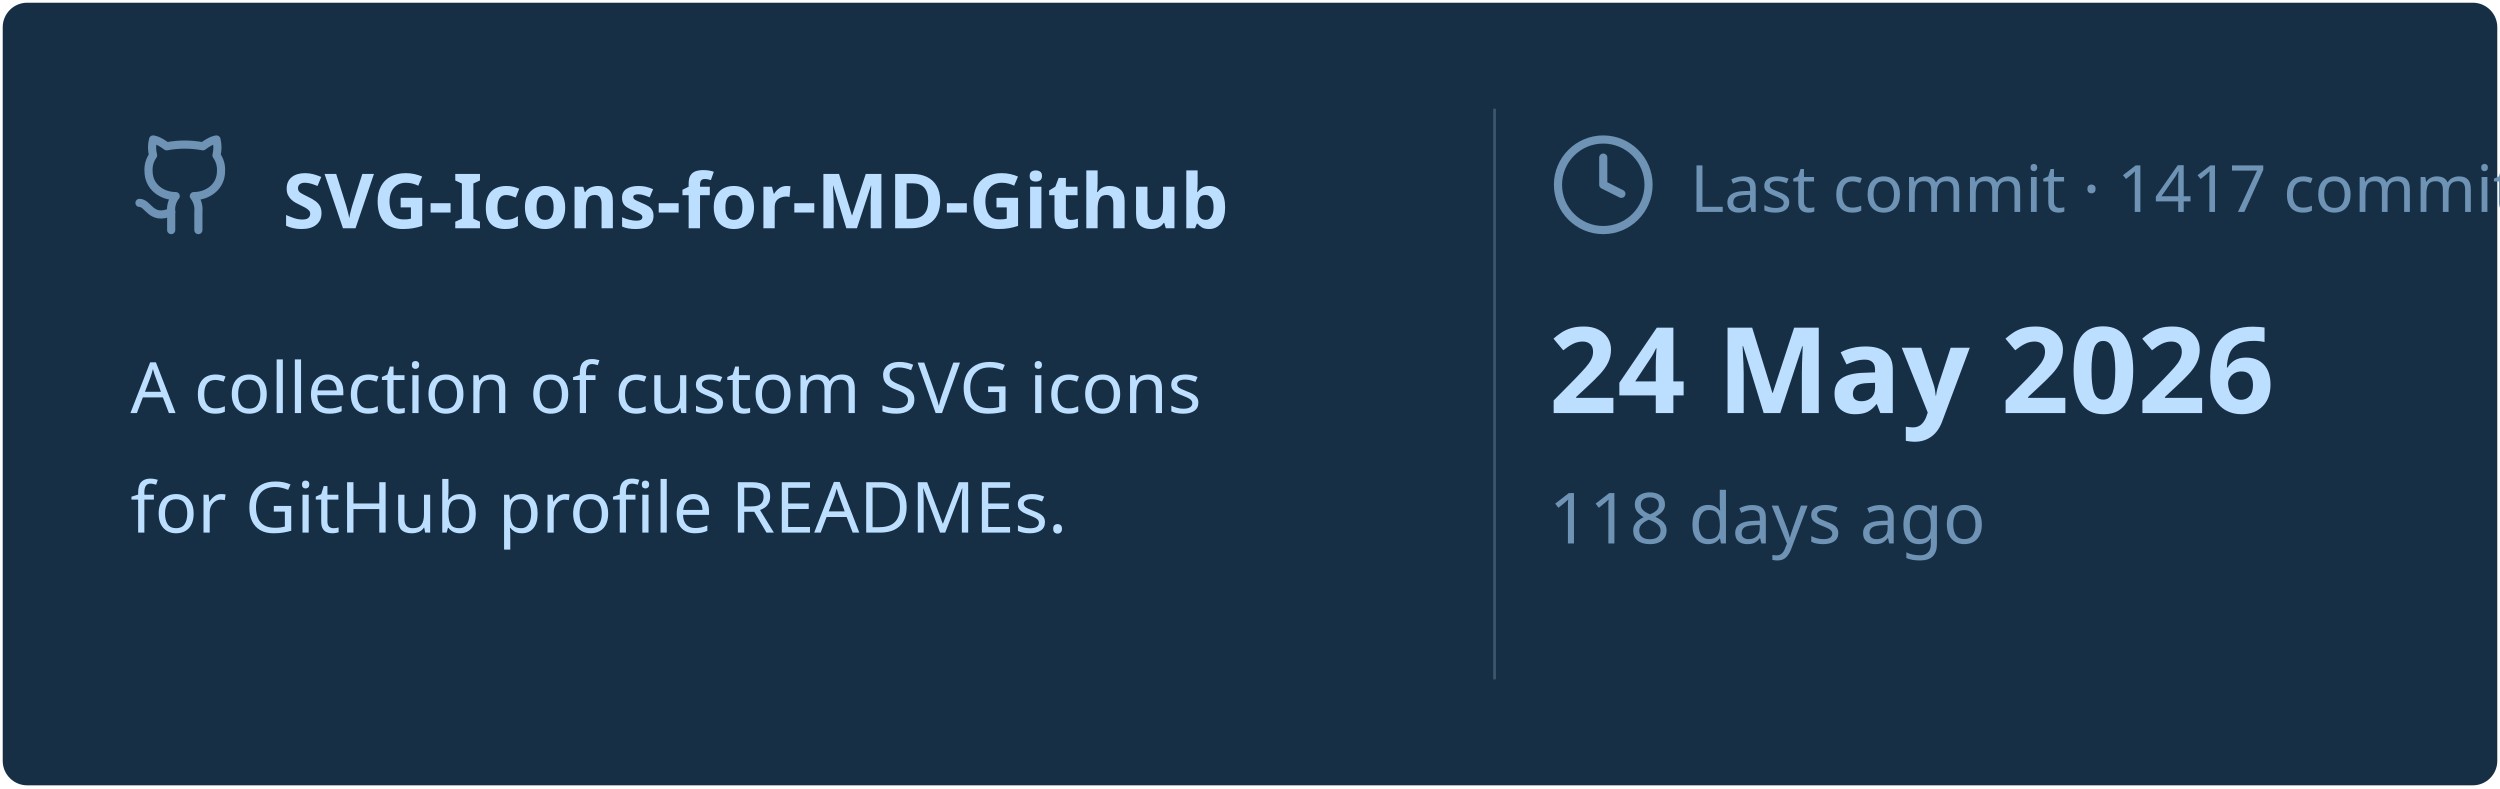
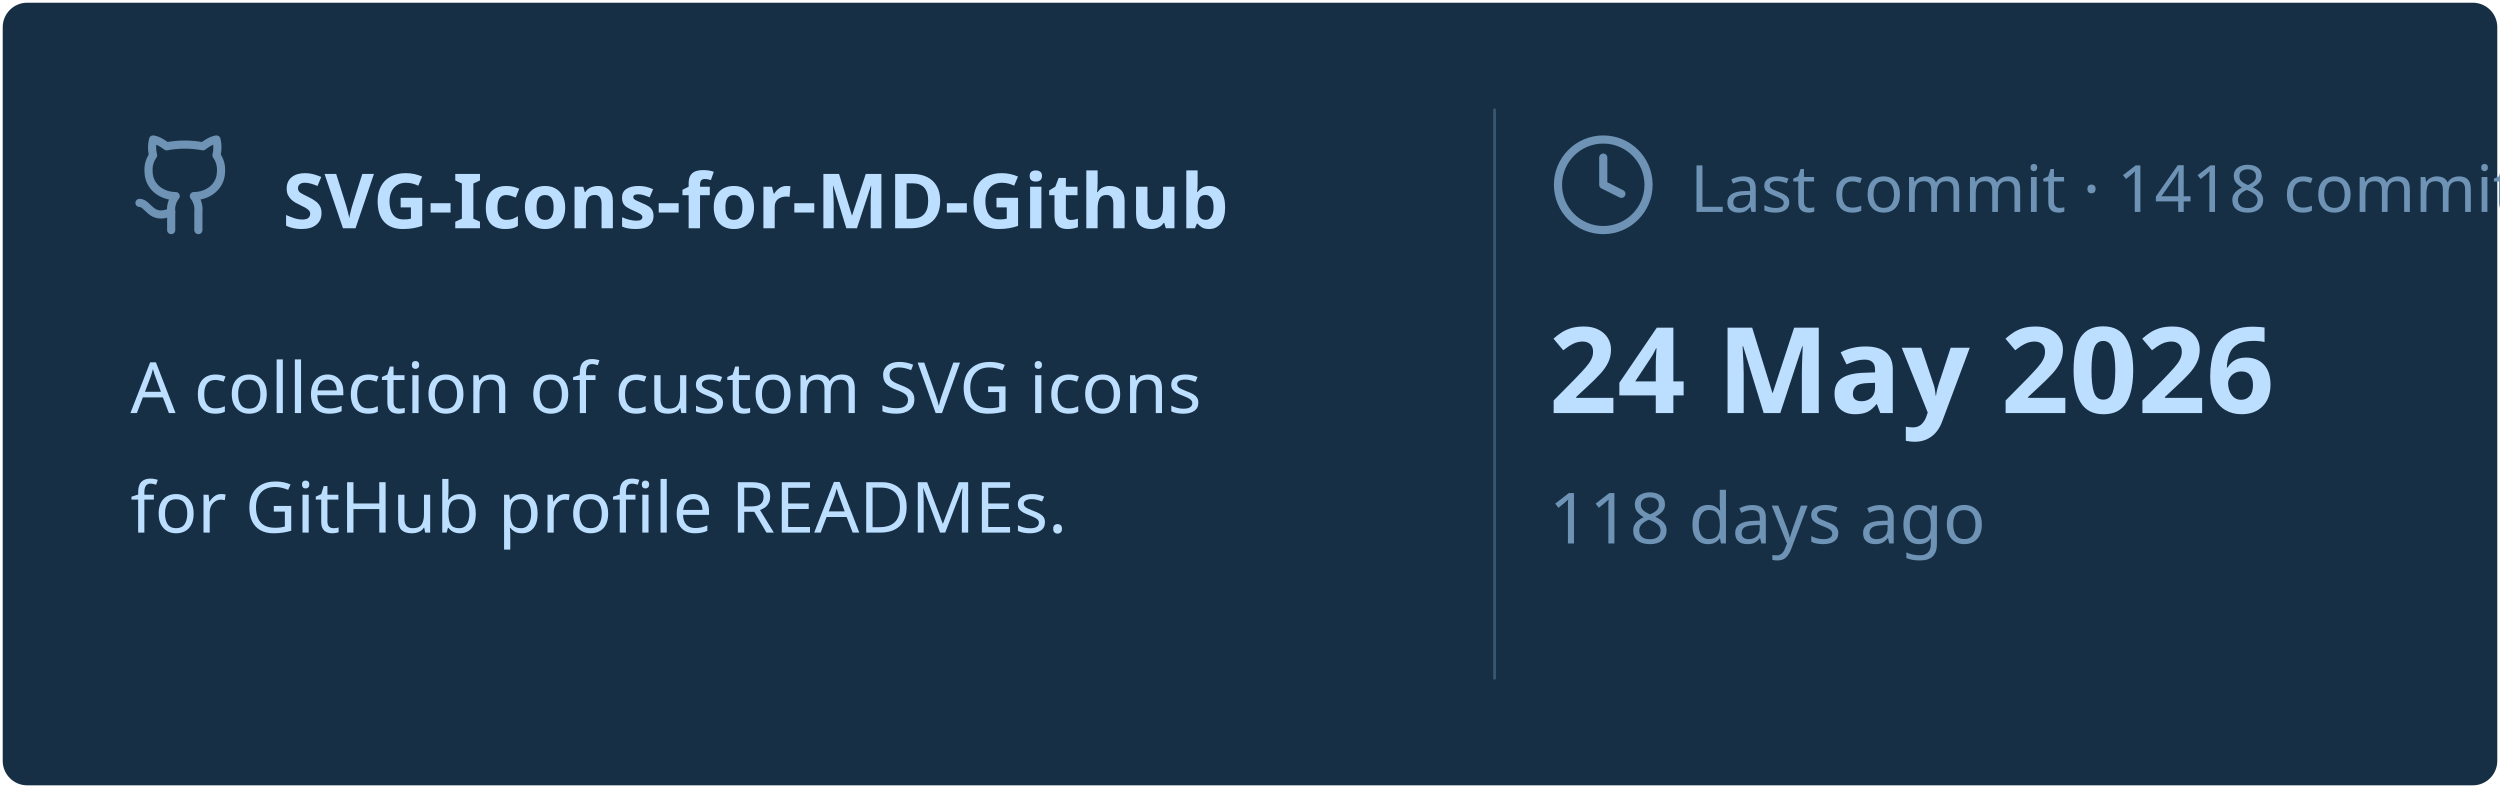
<svg xmlns="http://www.w3.org/2000/svg" viewBox="0 0 460 145" width="460px" height="145px">
  <rect stroke="#000000" stroke-opacity="0" fill="#172F45" rx="4.5" x="0.5" y="0.5" width="459" height="144" />
  <g transform="translate(24, 42)">
    <svg x="0" y="-18" width="20" height="20" viewBox="0 0 24 24" fill="none" stroke="#6E93B5" stroke-width="1.8" stroke-linecap="round" stroke-linejoin="round">
      <path d="M15 22v-4a4.8 4.8 0 0 0-1-3.5c3 0 6-2 6-5.5.08-1.25-.27-2.48-1-3.5.28-1.15.28-2.35 0-3.5 0 0-1 0-3 1.5-2.64-.5-5.36-.5-8 0C6 2 5 2 5 2c-.3 1.15-.3 2.35 0 3.5A5.403 5.403 0 0 0 4 9c0 3.5 3 5.5 6 5.5-.39.49-.68 1.05-.85 1.65-.17.6-.22 1.23-.15 1.85v4" />
      <path d="M9 18c-4.51 2-5-2-7-2" />
    </svg>
    <text x="28" y="0" font-family="&quot;Segoe UI&quot;, Ubuntu, sans-serif" font-size="14" font-weight="700" fill="#BDDFFF">SVG-Icons-for-MD-Github</text>
  </g>
  <text x="24" y="76" font-family="&quot;Segoe UI&quot;, Ubuntu, sans-serif" font-size="13" font-weight="400" fill="#BDDFFF">A collection of custom SVG icons</text>
  <text x="24" y="98" font-family="&quot;Segoe UI&quot;, Ubuntu, sans-serif" font-size="13" font-weight="400" fill="#BDDFFF">for GitHub profile READMEs.</text>
  <line x1="275" y1="20" x2="275" y2="125" stroke="#6E93B5" stroke-width="0.5" stroke-opacity="0.4" />
  <svg x="285" y="24" width="20" height="20" viewBox="0 0 24 24" fill="none" stroke="#6E93B5" stroke-width="1.8" stroke-linecap="round" stroke-linejoin="round">
    <circle cx="12" cy="12" r="10" />
    <polyline points="12 6 12 12 16 14" />
  </svg>
-   <text x="311" y="39" font-family="&quot;Segoe UI&quot;, Ubuntu, sans-serif" font-size="12" font-weight="400" fill="#6E93B5">Last commit · 1417 commits</text>
+   <text x="311" y="39" font-family="&quot;Segoe UI&quot;, Ubuntu, sans-serif" font-size="12" font-weight="400" fill="#6E93B5">Last commit · 1418 commits</text>
  <text x="285" y="76" font-family="&quot;Segoe UI&quot;, Ubuntu, sans-serif" font-size="22" font-weight="700" fill="#BDDFFF">24 May 2026</text>
  <text x="285" y="100" font-family="&quot;Segoe UI&quot;, Ubuntu, sans-serif" font-size="13" font-weight="400" fill="#6E93B5">118 days ago</text>
</svg>
